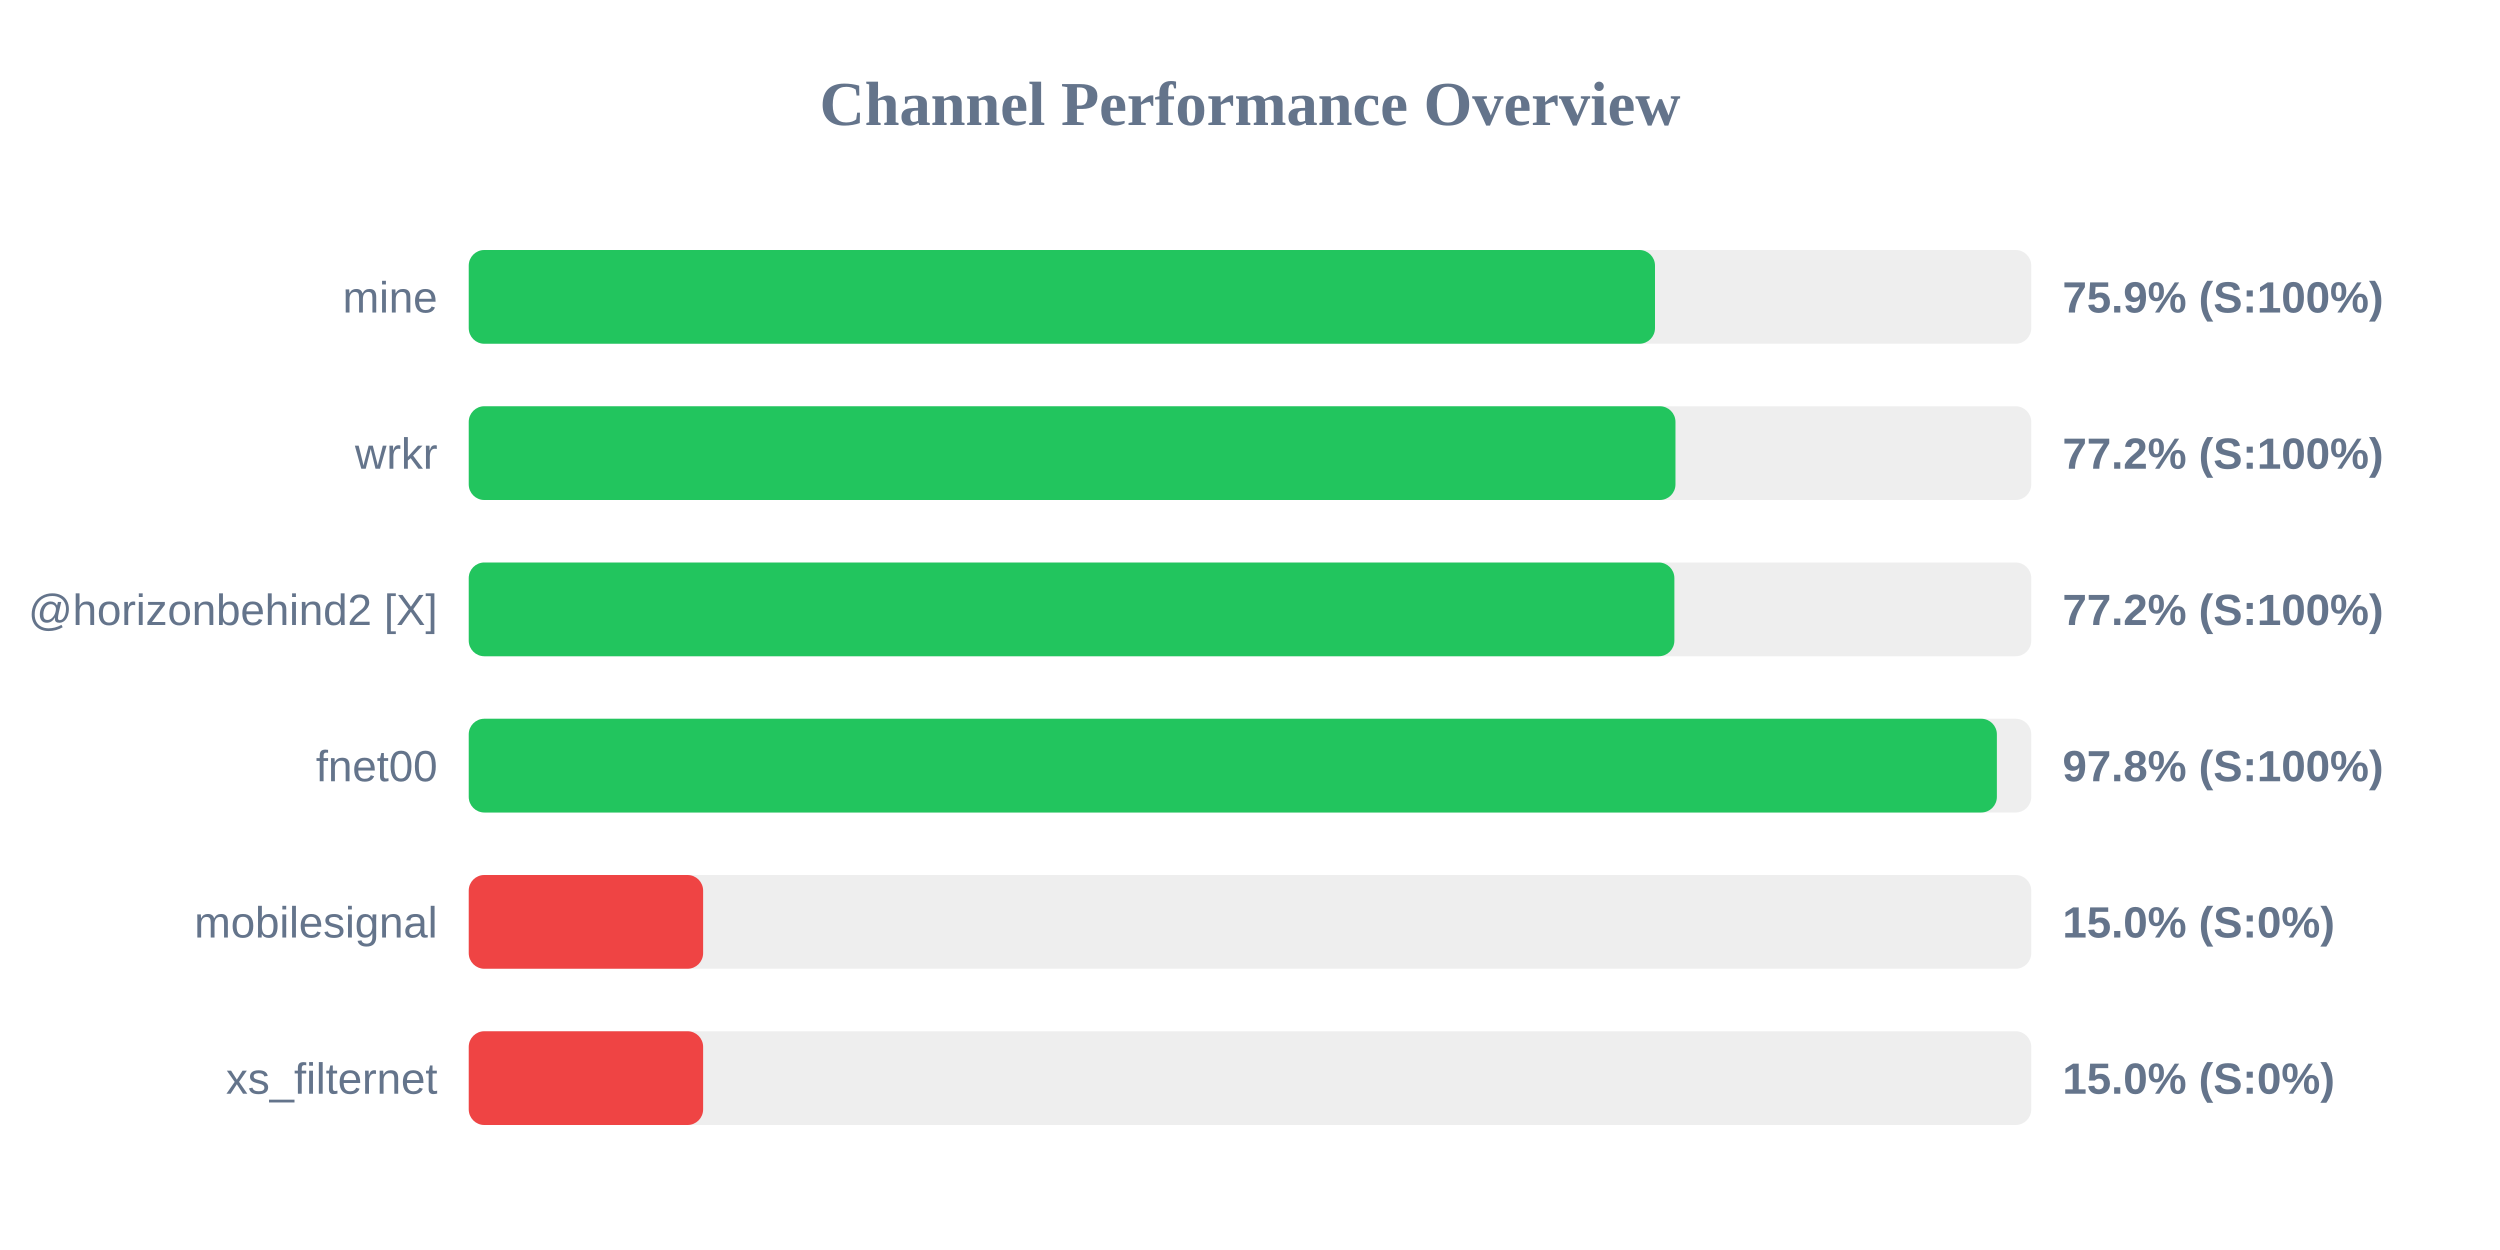
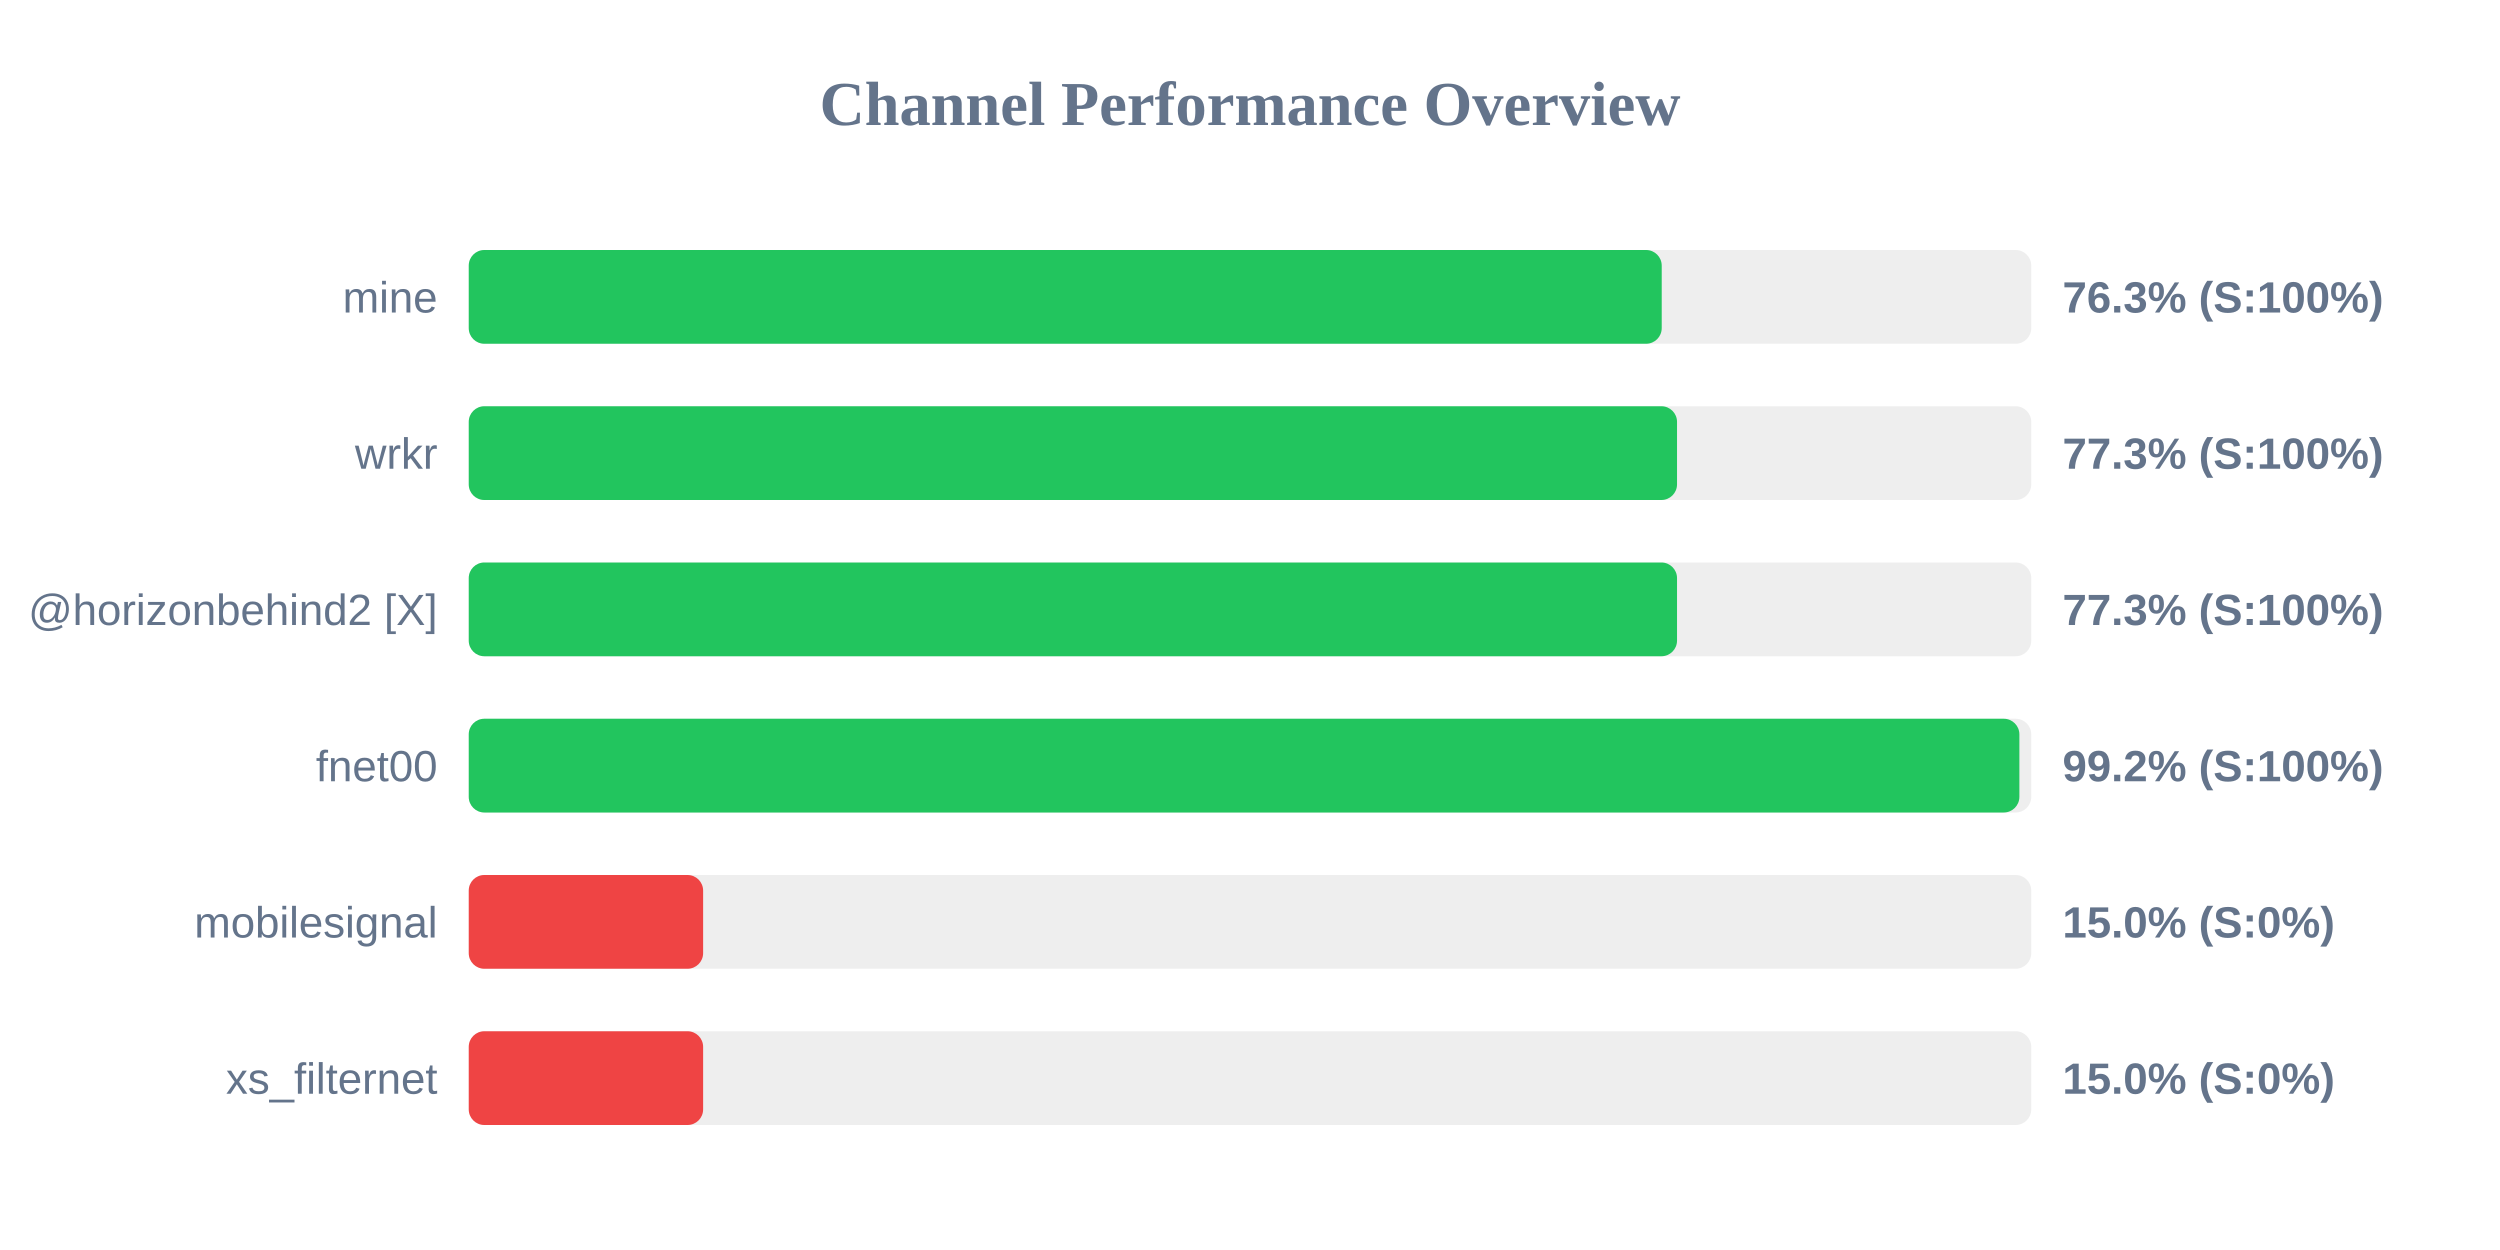
<svg xmlns="http://www.w3.org/2000/svg" width="800" height="400" version="1.1">
  <style>
        .row { font: 14px Arial; fill: #64748b; }
        .score { font: bold 14px Arial; fill: #64748b; }
    </style>
  <text x="400" y="40" text-anchor="middle" font-size="20px" font-weight="bold" fill="#64748b">Channel Performance Overview</text>
  <rect x="150" y="80" width="500" height="30" fill="#eee" rx="5" />
-   <rect x="150" y="80" width="379.6" height="30" fill="#22c55e" rx="5" />
+   <rect x="150" y="80" width="381.75" height="30" fill="#22c55e" rx="5" />
  <text x="140" y="100" text-anchor="end" class="row">mine</text>
-   <text x="660" y="100" text-anchor="start" class="score">75.9% (S:100%)</text>
+   <text x="660" y="100" text-anchor="start" class="score">76.3% (S:100%)</text>
  <rect x="150" y="130" width="500" height="30" fill="#eee" rx="5" />
-   <rect x="150" y="130" width="386.15" height="30" fill="#22c55e" rx="5" />
+   <rect x="150" y="130" width="386.65" height="30" fill="#22c55e" rx="5" />
  <text x="140" y="150" text-anchor="end" class="row">wrkr</text>
-   <text x="660" y="150" text-anchor="start" class="score">77.2% (S:100%)</text>
+   <text x="660" y="150" text-anchor="start" class="score">77.3% (S:100%)</text>
  <rect x="150" y="180" width="500" height="30" fill="#eee" rx="5" />
-   <rect x="150" y="180" width="385.8" height="30" fill="#22c55e" rx="5" />
+   <rect x="150" y="180" width="386.65" height="30" fill="#22c55e" rx="5" />
  <text x="140" y="200" text-anchor="end" class="row">@horizonbehind2 [X]</text>
-   <text x="660" y="200" text-anchor="start" class="score">77.2% (S:100%)</text>
+   <text x="660" y="200" text-anchor="start" class="score">77.3% (S:100%)</text>
  <rect x="150" y="230" width="500" height="30" fill="#eee" rx="5" />
-   <rect x="150" y="230" width="489.0" height="30" fill="#22c55e" rx="5" />
+   <rect x="150" y="230" width="496.2" height="30" fill="#22c55e" rx="5" />
  <text x="140" y="250" text-anchor="end" class="row">fnet00</text>
-   <text x="660" y="250" text-anchor="start" class="score">97.8% (S:100%)</text>
+   <text x="660" y="250" text-anchor="start" class="score">99.2% (S:100%)</text>
  <rect x="150" y="280" width="500" height="30" fill="#eee" rx="5" />
  <rect x="150" y="280" width="75.0" height="30" fill="#ef4444" rx="5" />
  <text x="140" y="300" text-anchor="end" class="row">mobilesignal</text>
  <text x="660" y="300" text-anchor="start" class="score">15.0% (S:0%)</text>
  <rect x="150" y="330" width="500" height="30" fill="#eee" rx="5" />
  <rect x="150" y="330" width="75.0" height="30" fill="#ef4444" rx="5" />
  <text x="140" y="350" text-anchor="end" class="row">xs_filternet</text>
  <text x="660" y="350" text-anchor="start" class="score">15.0% (S:0%)</text>
</svg>
